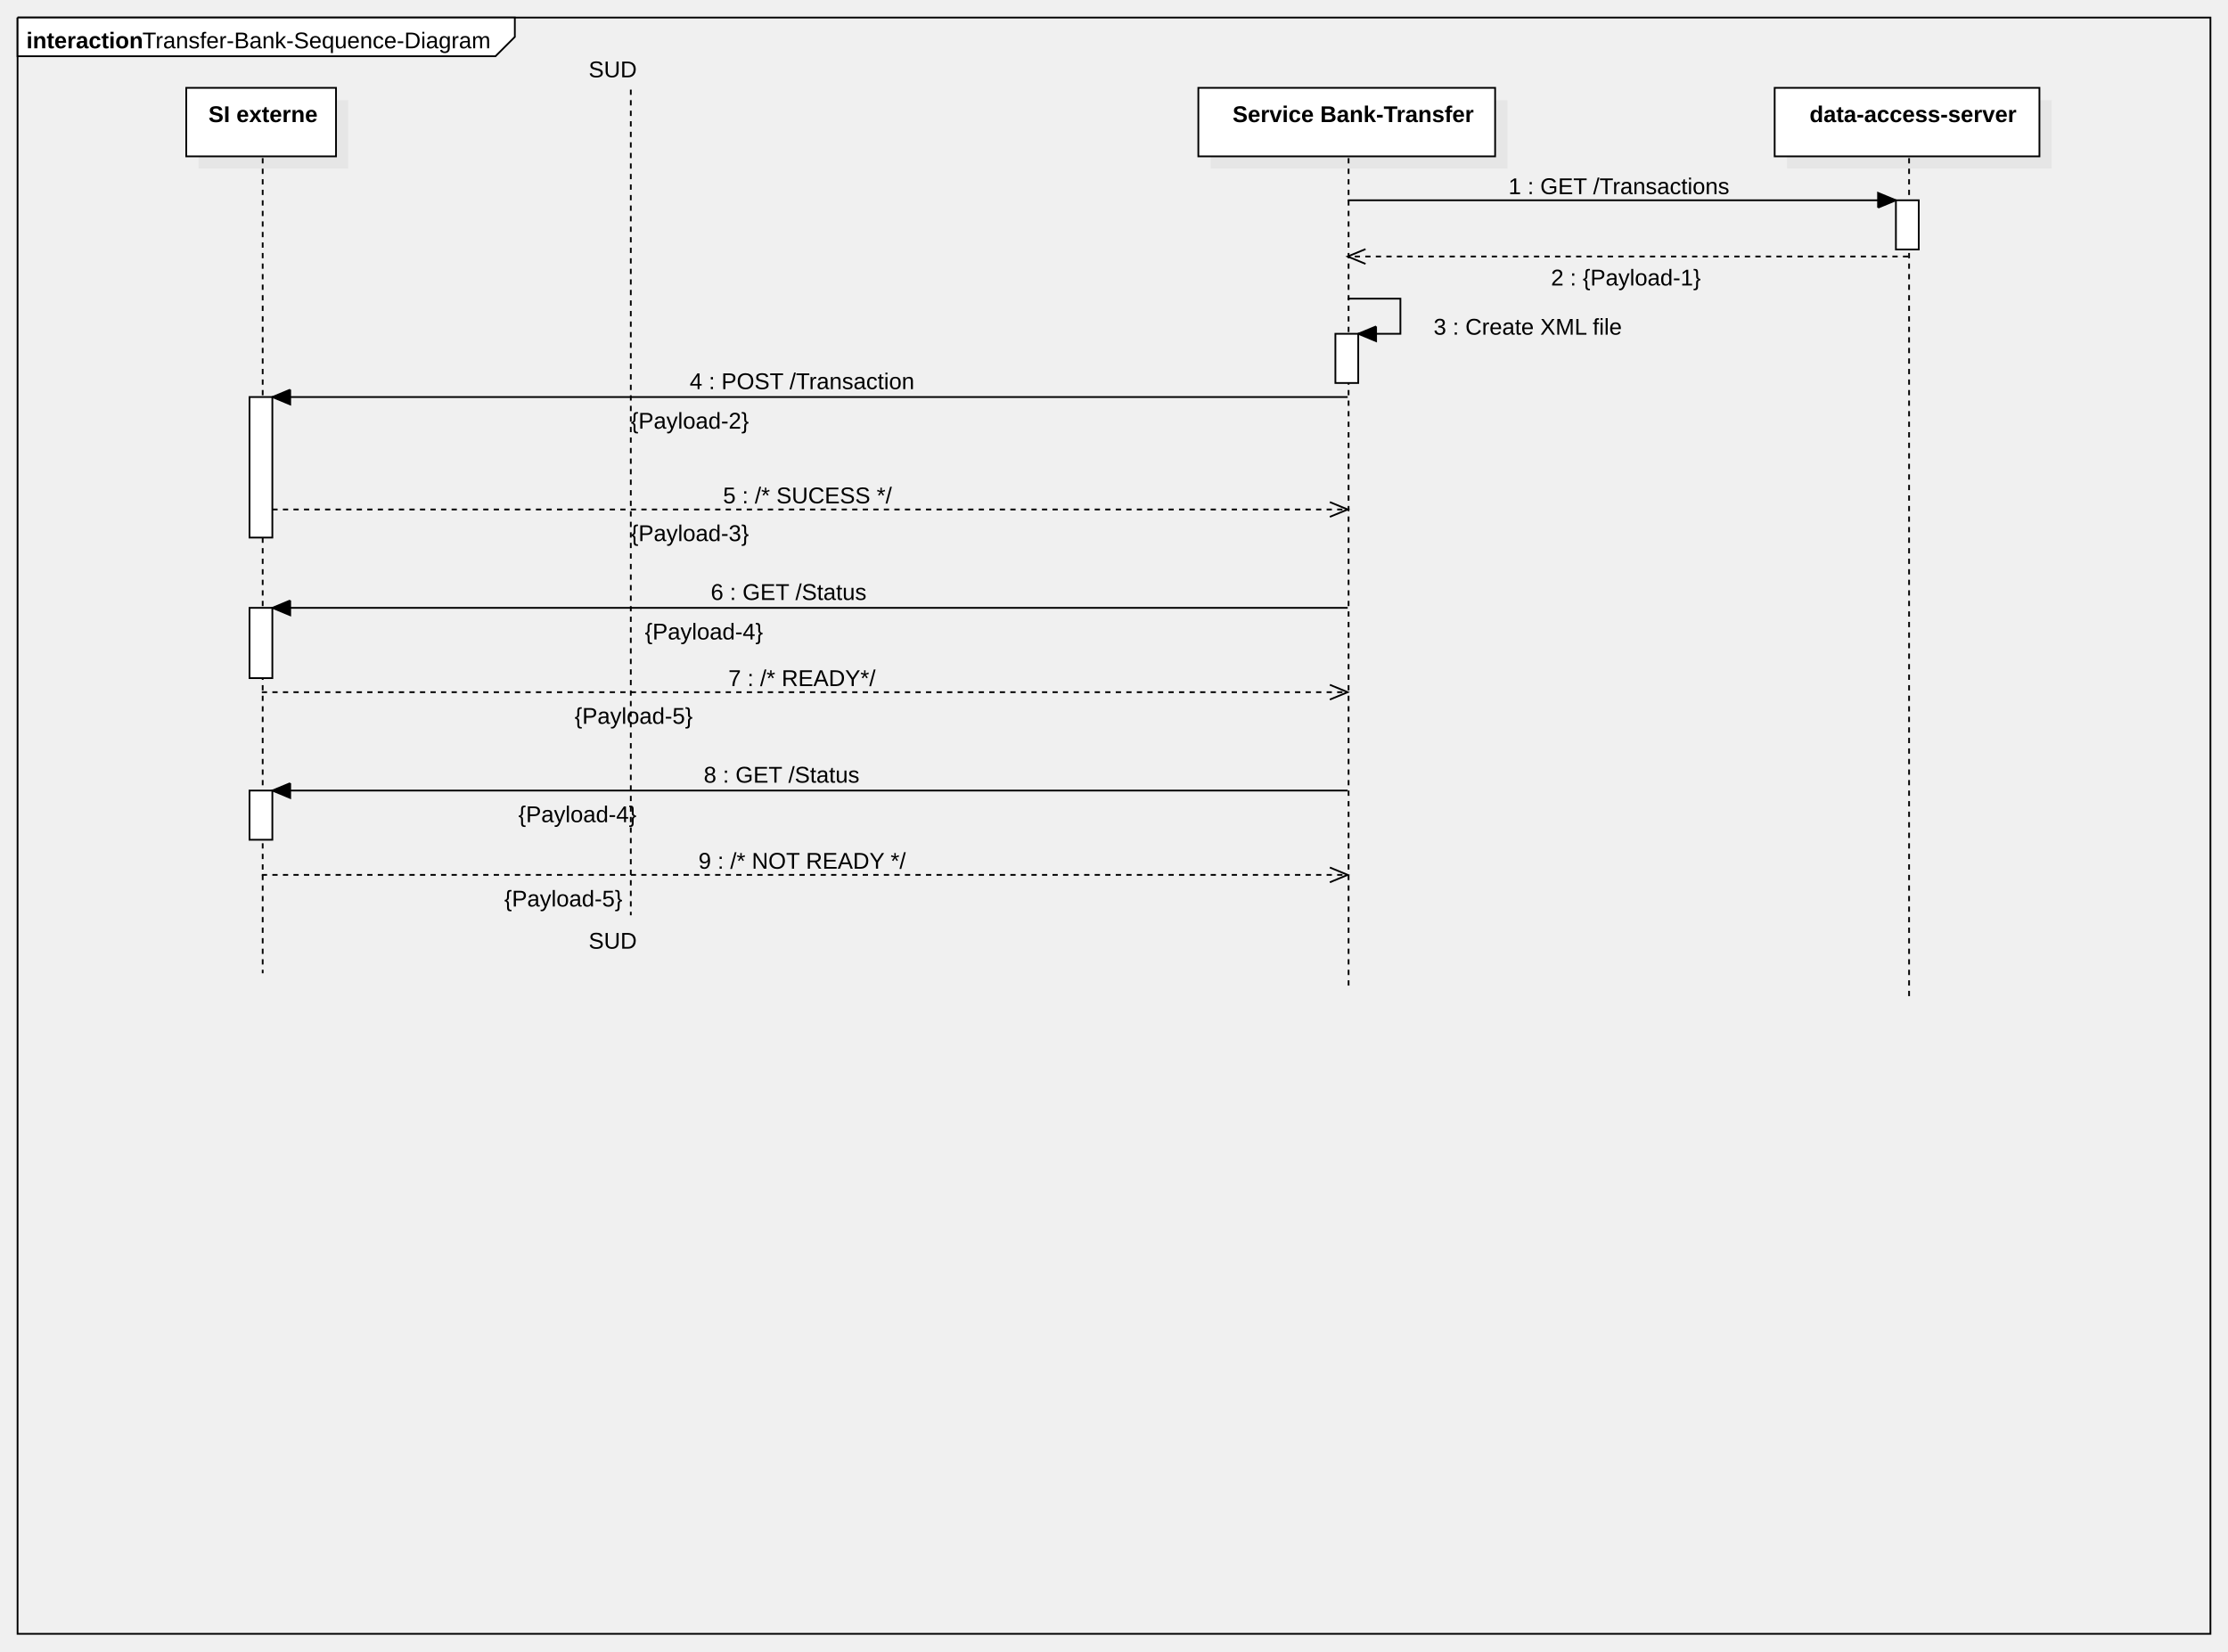
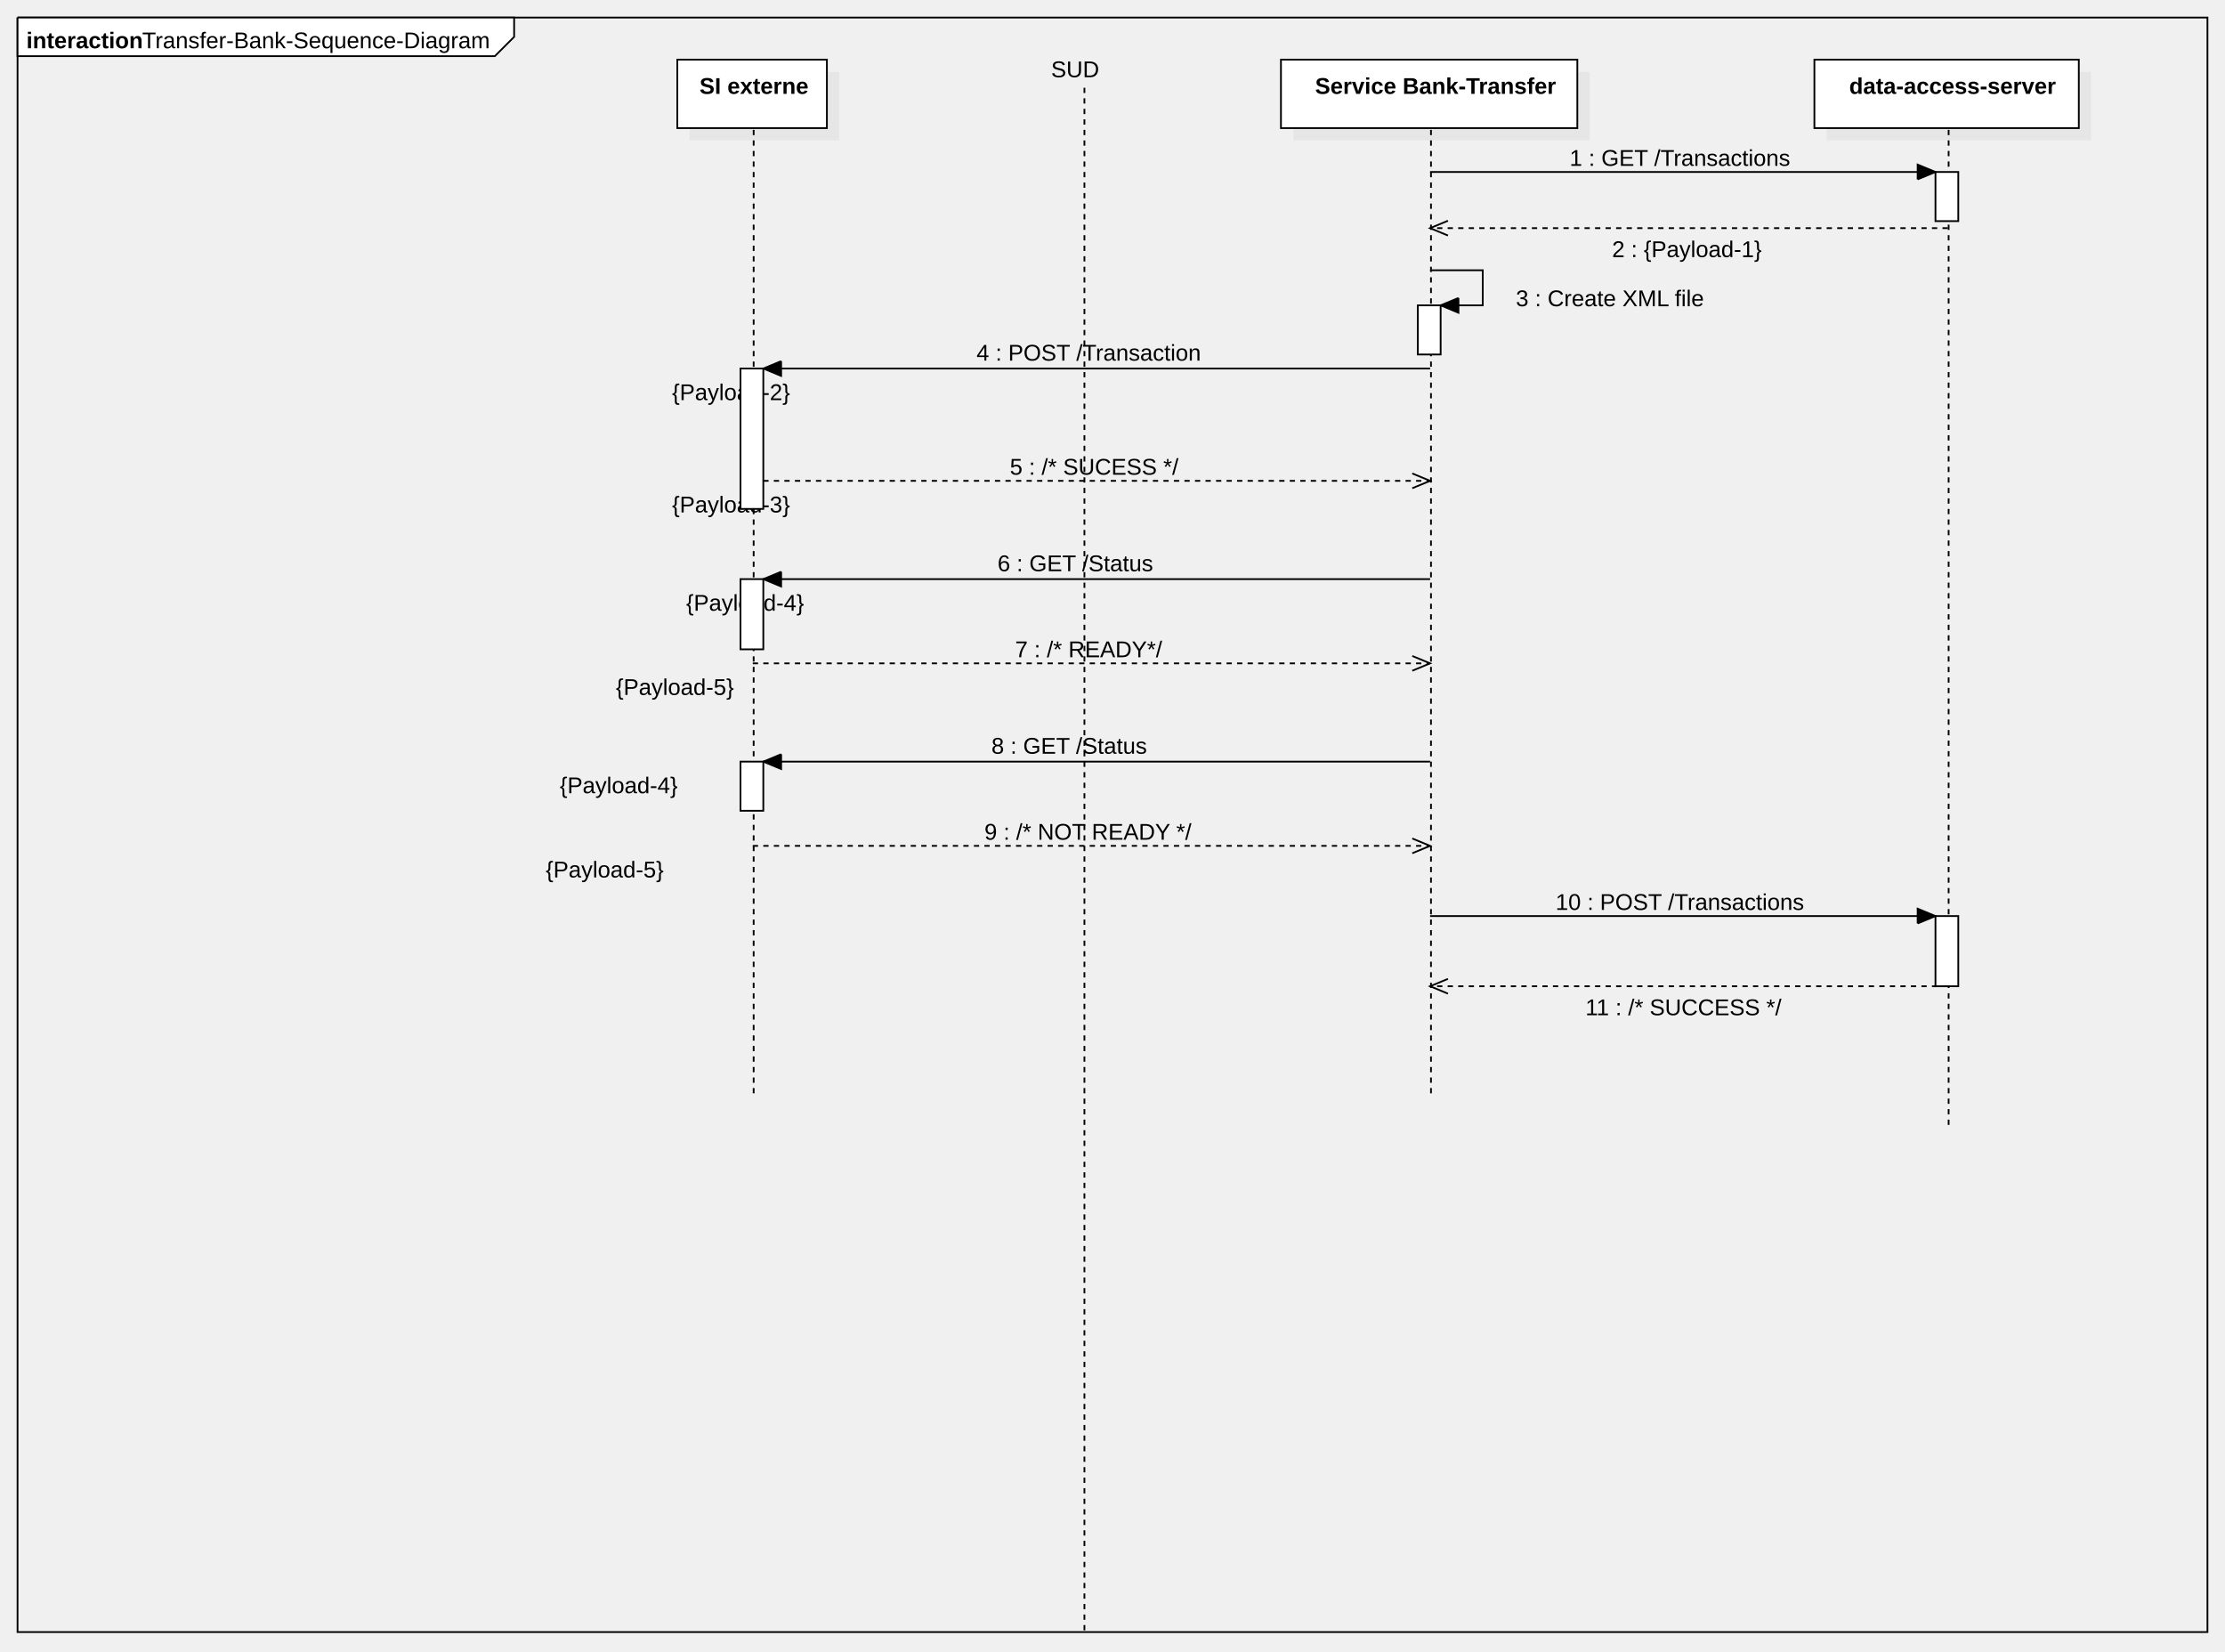
- <svg xmlns="http://www.w3.org/2000/svg" version="1.1" width="1268" height="940">
+ <svg xmlns="http://www.w3.org/2000/svg" version="1.1" width="1268" height="941">
  <defs />
  <g>
-     <g transform="translate(-14,10) scale(1,1)">
-       <path fill="none" stroke="#000000" d="M 24 0 L 1272 0 L 1272 920 L 24 920 L 24 0" stroke-miterlimit="10" />
-     </g>
-     <g transform="translate(-14,10) scale(1,1)">
-       <path fill="#ffffff" stroke="none" d="M 24 0 L 24 22 L 296 22 L 307 11 L 307 0 L 24 0" />
-     </g>
-     <g transform="translate(-14,10) scale(1,1)">
-       <path fill="none" stroke="#000000" d="M 24 0 L 24 22 L 296 22 L 307 11 L 307 0 L 24 0 L 24 0" stroke-miterlimit="10" />
-     </g>
-     <g transform="translate(-14,10) scale(1,1)">
-       <g>
-         <path fill="none" stroke="none" />
-         <text fill="#000000" stroke="none" font-family="Arial" font-size="13px" font-style="normal" font-weight="normal" text-decoration="none" x="95" y="17.5">Transfer-Bank-Sequence-Diagram</text>
-       </g>
-     </g>
-     <g transform="translate(-14,10) scale(1,1)">
-       <g>
-         <path fill="none" stroke="none" />
-         <text fill="#000000" stroke="none" font-family="Arial" font-size="13px" font-style="normal" font-weight="bold" text-decoration="none" x="29" y="17.5">interaction</text>
-       </g>
-     </g>
-     <g transform="translate(-14,10) scale(1,1)">
-       <rect fill="#C0C0C0" stroke="none" x="127" y="47" width="85.235" height="39" opacity="0.2" />
-     </g>
-     <g transform="translate(-14,10) scale(1,1)">
-       <rect fill="#ffffff" stroke="none" x="120" y="40" width="85.235" height="39" />
-     </g>
-     <g transform="translate(-14,10) scale(1,1)">
-       <path fill="none" stroke="#000000" d="M 120 40 L 205.235 40 L 205.235 79 L 120 79 L 120 40 Z Z" stroke-miterlimit="10" />
-     </g>
-     <g transform="translate(-14,10) scale(1,1)">
-       <g>
-         <path fill="none" stroke="none" />
-         <text fill="#000000" stroke="none" font-family="Arial" font-size="13px" font-style="normal" font-weight="bold" text-decoration="none" x="132.617" y="59.5">SI externe</text>
-       </g>
-     </g>
-     <g transform="translate(-14,10) scale(1,1)">
-       <path fill="none" stroke="#000000" d="M 163.5 80 L 163.5 544" stroke-miterlimit="10" stroke-dasharray="3" />
-     </g>
-     <g transform="translate(-14,10) scale(1,1)">
-       <rect fill="#C0C0C0" stroke="none" x="703" y="47" width="168.903" height="39" opacity="0.2" />
-     </g>
-     <g transform="translate(-14,10) scale(1,1)">
-       <rect fill="#ffffff" stroke="none" x="696" y="40" width="168.903" height="39" />
-     </g>
-     <g transform="translate(-14,10) scale(1,1)">
-       <path fill="none" stroke="#000000" d="M 696 40 L 864.903 40 L 864.903 79 L 696 79 L 696 40 Z Z" stroke-miterlimit="10" />
-     </g>
-     <g transform="translate(-14,10) scale(1,1)">
-       <g>
-         <path fill="none" stroke="none" />
-         <text fill="#000000" stroke="none" font-family="Arial" font-size="13px" font-style="normal" font-weight="bold" text-decoration="none" x="715.452" y="59.5">Service Bank-Transfer</text>
-       </g>
-     </g>
-     <g transform="translate(-14,10) scale(1,1)">
-       <path fill="none" stroke="#000000" d="M 781.5 80 L 781.5 552" stroke-miterlimit="10" stroke-dasharray="3" />
-     </g>
-     <g transform="translate(-14,10) scale(1,1)">
+     <g transform="translate(10,-6) scale(1,1)">
+       <path fill="none" stroke="#000000" d="M 0 16 L 1248 16 L 1248 936 L 0 936 L 0 16" stroke-miterlimit="10" />
+     </g>
+     <g transform="translate(10,-6) scale(1,1)">
+       <path fill="#ffffff" stroke="none" d="M 0 16 L 0 38 L 272 38 L 283 27 L 283 16 L 0 16" />
+     </g>
+     <g transform="translate(10,-6) scale(1,1)">
+       <path fill="none" stroke="#000000" d="M 0 16 L 0 38 L 272 38 L 283 27 L 283 16 L 0 16 L 0 16" stroke-miterlimit="10" />
+     </g>
+     <g transform="translate(10,-6) scale(1,1)">
+       <g>
+         <path fill="none" stroke="none" />
+         <text fill="#000000" stroke="none" font-family="Arial" font-size="13px" font-style="normal" font-weight="normal" text-decoration="none" x="71" y="33.5">Transfer-Bank-Sequence-Diagram</text>
+       </g>
+     </g>
+     <g transform="translate(10,-6) scale(1,1)">
+       <g>
+         <path fill="none" stroke="none" />
+         <text fill="#000000" stroke="none" font-family="Arial" font-size="13px" font-style="normal" font-weight="bold" text-decoration="none" x="5" y="33.5">interaction</text>
+       </g>
+     </g>
+     <g transform="translate(10,-6) scale(1,1)">
+       <rect fill="#C0C0C0" stroke="none" x="383" y="47" width="85.235" height="39" opacity="0.2" />
+     </g>
+     <g transform="translate(10,-6) scale(1,1)">
+       <rect fill="#ffffff" stroke="none" x="376" y="40" width="85.235" height="39" />
+     </g>
+     <g transform="translate(10,-6) scale(1,1)">
+       <path fill="none" stroke="#000000" d="M 376 40 L 461.235 40 L 461.235 79 L 376 79 L 376 40 Z Z" stroke-miterlimit="10" />
+     </g>
+     <g transform="translate(10,-6) scale(1,1)">
+       <g>
+         <path fill="none" stroke="none" />
+         <text fill="#000000" stroke="none" font-family="Arial" font-size="13px" font-style="normal" font-weight="bold" text-decoration="none" x="388.617" y="59.5">SI externe</text>
+       </g>
+     </g>
+     <g transform="translate(10,-6) scale(1,1)">
+       <path fill="none" stroke="#000000" d="M 419.5 80 L 419.5 632" stroke-miterlimit="10" stroke-dasharray="3" />
+     </g>
+     <g transform="translate(10,-6) scale(1,1)">
+       <rect fill="#C0C0C0" stroke="none" x="727" y="47" width="168.903" height="39" opacity="0.2" />
+     </g>
+     <g transform="translate(10,-6) scale(1,1)">
+       <rect fill="#ffffff" stroke="none" x="720" y="40" width="168.903" height="39" />
+     </g>
+     <g transform="translate(10,-6) scale(1,1)">
+       <path fill="none" stroke="#000000" d="M 720 40 L 888.903 40 L 888.903 79 L 720 79 L 720 40 Z Z" stroke-miterlimit="10" />
+     </g>
+     <g transform="translate(10,-6) scale(1,1)">
+       <g>
+         <path fill="none" stroke="none" />
+         <text fill="#000000" stroke="none" font-family="Arial" font-size="13px" font-style="normal" font-weight="bold" text-decoration="none" x="739.452" y="59.5">Service Bank-Transfer</text>
+       </g>
+     </g>
+     <g transform="translate(10,-6) scale(1,1)">
+       <path fill="none" stroke="#000000" d="M 805.5 80 L 805.5 632" stroke-miterlimit="10" stroke-dasharray="3" />
+     </g>
+     <g transform="translate(10,-6) scale(1,1)">
      <g>
        <path fill="none" stroke="none" />
        <text fill="#000000" stroke="none" font-family="Arial" font-size="13px" font-style="normal" font-weight="normal" text-decoration="none" x="381" y="354">{Payload-4}</text>
      </g>
    </g>
-     <g transform="translate(-14,10) scale(1,1)">
-       <g>
-         <path fill="none" stroke="none" />
-       </g>
-     </g>
-     <g transform="translate(-14,10) scale(1,1)">
-       <g>
-         <path fill="none" stroke="none" />
-         <text fill="#000000" stroke="none" font-family="Arial" font-size="13px" font-style="normal" font-weight="normal" text-decoration="none" x="349" y="34">SUD</text>
-       </g>
-     </g>
-     <g transform="translate(-14,10) scale(1,1)">
-       <g>
-         <path fill="none" stroke="none" />
-         <text fill="#000000" stroke="none" font-family="Arial" font-size="13px" font-style="normal" font-weight="normal" text-decoration="none" x="349" y="530">SUD</text>
-       </g>
-     </g>
-     <g transform="translate(-14,10) scale(1,1)">
-       <path fill="none" stroke="#000000" d="M 373 41 L 373 511" stroke-miterlimit="10" stroke-dasharray="3" />
-     </g>
-     <g transform="translate(-14,10) scale(1,1)">
+     <g transform="translate(10,-6) scale(1,1)">
+       <g>
+         <path fill="none" stroke="none" />
+       </g>
+     </g>
+     <g transform="translate(10,-6) scale(1,1)">
+       <g>
+         <path fill="none" stroke="none" />
+         <text fill="#000000" stroke="none" font-family="Arial" font-size="13px" font-style="normal" font-weight="normal" text-decoration="none" x="589" y="50">SUD</text>
+       </g>
+     </g>
+     <g transform="translate(10,-6) scale(1,1)">
+       <path fill="none" stroke="#000000" d="M 608 56 L 608 936" stroke-miterlimit="10" stroke-dasharray="3" />
+     </g>
+     <g transform="translate(10,-6) scale(1,1)">
      <rect fill="#C0C0C0" stroke="none" x="1031" y="47" width="150.688" height="39" opacity="0.2" />
    </g>
-     <g transform="translate(-14,10) scale(1,1)">
+     <g transform="translate(10,-6) scale(1,1)">
      <rect fill="#ffffff" stroke="none" x="1024" y="40" width="150.688" height="39" />
    </g>
-     <g transform="translate(-14,10) scale(1,1)">
+     <g transform="translate(10,-6) scale(1,1)">
      <path fill="none" stroke="#000000" d="M 1024 40 L 1174.688 40 L 1174.688 79 L 1024 79 L 1024 40 Z Z" stroke-miterlimit="10" />
    </g>
-     <g transform="translate(-14,10) scale(1,1)">
+     <g transform="translate(10,-6) scale(1,1)">
      <g>
        <path fill="none" stroke="none" />
        <text fill="#000000" stroke="none" font-family="Arial" font-size="13px" font-style="normal" font-weight="bold" text-decoration="none" x="1043.844" y="59.5">data-access-server</text>
      </g>
    </g>
-     <g transform="translate(-14,10) scale(1,1)">
-       <path fill="none" stroke="#000000" d="M 1100.5 80 L 1100.5 560" stroke-miterlimit="10" stroke-dasharray="3" />
-     </g>
-     <g transform="translate(-14,10) scale(1,1)">
+     <g transform="translate(10,-6) scale(1,1)">
+       <path fill="none" stroke="#000000" d="M 1100.5 80 L 1100.5 648" stroke-miterlimit="10" stroke-dasharray="3" />
+     </g>
+     <g transform="translate(10,-6) scale(1,1)">
      <g>
        <path fill="none" stroke="none" />
        <text fill="#000000" stroke="none" font-family="Arial" font-size="13px" font-style="normal" font-weight="normal" text-decoration="none" x="373" y="234">{Payload-2}</text>
      </g>
    </g>
-     <g transform="translate(-14,10) scale(1,1)">
-       <g>
-         <path fill="none" stroke="none" />
-       </g>
-     </g>
-     <g transform="translate(-14,10) scale(1,1)">
+     <g transform="translate(10,-6) scale(1,1)">
+       <g>
+         <path fill="none" stroke="none" />
+       </g>
+     </g>
+     <g transform="translate(10,-6) scale(1,1)">
      <g>
        <path fill="none" stroke="none" />
        <text fill="#000000" stroke="none" font-family="Arial" font-size="13px" font-style="normal" font-weight="normal" text-decoration="none" x="373" y="298">{Payload-3}</text>
      </g>
    </g>
-     <g transform="translate(-14,10) scale(1,1)">
-       <g>
-         <path fill="none" stroke="none" />
-       </g>
-     </g>
-     <g transform="translate(-14,10) scale(1,1)">
+     <g transform="translate(10,-6) scale(1,1)">
+       <g>
+         <path fill="none" stroke="none" />
+       </g>
+     </g>
+     <g transform="translate(10,-6) scale(1,1)">
      <g>
        <path fill="none" stroke="none" />
        <text fill="#000000" stroke="none" font-family="Arial" font-size="13px" font-style="normal" font-weight="normal" text-decoration="none" x="341" y="402">{Payload-5}</text>
      </g>
    </g>
-     <g transform="translate(-14,10) scale(1,1)">
-       <g>
-         <path fill="none" stroke="none" />
-       </g>
-     </g>
-     <g transform="translate(-14,10) scale(1,1)">
+     <g transform="translate(10,-6) scale(1,1)">
+       <g>
+         <path fill="none" stroke="none" />
+       </g>
+     </g>
+     <g transform="translate(10,-6) scale(1,1)">
      <g>
        <path fill="none" stroke="none" />
        <text fill="#000000" stroke="none" font-family="Arial" font-size="13px" font-style="normal" font-weight="normal" text-decoration="none" x="309" y="458">{Payload-4}</text>
      </g>
    </g>
-     <g transform="translate(-14,10) scale(1,1)">
-       <g>
-         <path fill="none" stroke="none" />
-       </g>
-     </g>
-     <g transform="translate(-14,10) scale(1,1)">
+     <g transform="translate(10,-6) scale(1,1)">
+       <g>
+         <path fill="none" stroke="none" />
+       </g>
+     </g>
+     <g transform="translate(10,-6) scale(1,1)">
      <g>
        <path fill="none" stroke="none" />
        <text fill="#000000" stroke="none" font-family="Arial" font-size="13px" font-style="normal" font-weight="normal" text-decoration="none" x="301" y="506">{Payload-5}</text>
      </g>
    </g>
-     <g transform="translate(-14,10) scale(1,1)">
-       <g>
-         <path fill="none" stroke="none" />
-       </g>
-     </g>
-     <g transform="translate(-14,10) scale(1,1)">
-       <path fill="none" stroke="#000000" d="M 781 104 L 1093 104" stroke-miterlimit="10" />
-     </g>
-     <g transform="translate(-14,10) scale(1,1)">
+     <g transform="translate(10,-6) scale(1,1)">
+       <g>
+         <path fill="none" stroke="none" />
+       </g>
+     </g>
+     <g transform="translate(10,-6) scale(1,1)">
+       <path fill="none" stroke="#000000" d="M 805 104 L 1093 104" stroke-miterlimit="10" />
+     </g>
+     <g transform="translate(10,-6) scale(1,1)">
      <path fill="#000000" stroke="none" d="M 1082.837 108.21 L 1093 104 L 1082.837 99.79" />
    </g>
-     <g transform="translate(-14,10) scale(1,1)">
+     <g transform="translate(10,-6) scale(1,1)">
      <path fill="none" stroke="#000000" d="M 1082.837 108.21 L 1093 104 L 1082.837 99.79 L 1082.837 108.21" stroke-miterlimit="10" />
    </g>
-     <g transform="translate(-14,10) scale(1,1)">
-       <g>
-         <path fill="none" stroke="none" />
-         <text fill="#000000" stroke="none" font-family="Arial" font-size="13px" font-style="normal" font-weight="normal" text-decoration="none" x="872.5" y="100.5">1 : GET /Transactions</text>
-       </g>
-     </g>
-     <g transform="translate(-14,10) scale(1,1)">
+     <g transform="translate(10,-6) scale(1,1)">
+       <g>
+         <path fill="none" stroke="none" />
+         <text fill="#000000" stroke="none" font-family="Arial" font-size="13px" font-style="normal" font-weight="normal" text-decoration="none" x="884.5" y="100.5">1 : GET /Transactions</text>
+       </g>
+     </g>
+     <g transform="translate(10,-6) scale(1,1)">
      <rect fill="#ffffff" stroke="none" x="1093" y="104" width="13" height="28" />
    </g>
-     <g transform="translate(-14,10) scale(1,1)">
+     <g transform="translate(10,-6) scale(1,1)">
      <path fill="none" stroke="#000000" d="M 1093 104 L 1106 104 L 1106 132 L 1093 132 L 1093 104 Z Z" stroke-miterlimit="10" />
    </g>
-     <g transform="translate(-14,10) scale(1,1)">
-       <path fill="none" stroke="#000000" d="M 1100 136 L 781 136" stroke-miterlimit="10" stroke-dasharray="3" />
-     </g>
-     <g transform="translate(-14,10) scale(1,1)">
-       <path fill="none" stroke="#000000" d="M 791.163 131.79 L 781 136 L 791.163 140.21" stroke-miterlimit="10" />
-     </g>
-     <g transform="translate(-14,10) scale(1,1)">
-       <g>
-         <path fill="none" stroke="none" />
-         <text fill="#000000" stroke="none" font-family="Arial" font-size="13px" font-style="normal" font-weight="normal" text-decoration="none" x="896.687" y="152.5">2 : {Payload-1}</text>
-       </g>
-     </g>
-     <g transform="translate(-14,10) scale(1,1)">
-       <path fill="none" stroke="#000000" d="M 781 160 L 811 160 L 811 180 L 787 180" stroke-miterlimit="10" />
-     </g>
-     <g transform="translate(-14,10) scale(1,1)">
-       <path fill="#000000" stroke="none" d="M 797.163 175.79 L 787 180 L 797.163 184.21" />
-     </g>
-     <g transform="translate(-14,10) scale(1,1)">
-       <path fill="none" stroke="#000000" d="M 797.163 175.79 L 787 180 L 797.163 184.21 L 797.163 175.79" stroke-miterlimit="10" />
-     </g>
-     <g transform="translate(-14,10) scale(1,1)">
-       <g>
-         <path fill="none" stroke="none" />
-         <text fill="#000000" stroke="none" font-family="Arial" font-size="13px" font-style="normal" font-weight="normal" text-decoration="none" x="829.879" y="180.5">3 : Create XML file</text>
-       </g>
-     </g>
-     <g transform="translate(-14,10) scale(1,1)">
-       <rect fill="#ffffff" stroke="none" x="774" y="180" width="13" height="28" />
-     </g>
-     <g transform="translate(-14,10) scale(1,1)">
-       <path fill="none" stroke="#000000" d="M 774 180 L 787 180 L 787 208 L 774 208 L 774 180 Z Z" stroke-miterlimit="10" />
-     </g>
-     <g transform="translate(-14,10) scale(1,1)">
-       <path fill="none" stroke="#000000" d="M 781 216 L 169 216" stroke-miterlimit="10" />
-     </g>
-     <g transform="translate(-14,10) scale(1,1)">
-       <path fill="#000000" stroke="none" d="M 179.163 211.79 L 169 216 L 179.163 220.21" />
-     </g>
-     <g transform="translate(-14,10) scale(1,1)">
-       <path fill="none" stroke="#000000" d="M 179.163 211.79 L 169 216 L 179.163 220.21 L 179.163 211.79" stroke-miterlimit="10" />
-     </g>
-     <g transform="translate(-14,10) scale(1,1)">
-       <g>
-         <path fill="none" stroke="none" />
-         <text fill="#000000" stroke="none" font-family="Arial" font-size="13px" font-style="normal" font-weight="normal" text-decoration="none" x="406.5" y="211.5">4 :  POST /Transaction</text>
-       </g>
-     </g>
-     <g transform="translate(-14,10) scale(1,1)">
-       <rect fill="#ffffff" stroke="none" x="156" y="216" width="13" height="80" />
-     </g>
-     <g transform="translate(-14,10) scale(1,1)">
-       <path fill="none" stroke="#000000" d="M 156 216 L 169 216 L 169 296 L 156 296 L 156 216 Z Z" stroke-miterlimit="10" />
-     </g>
-     <g transform="translate(-14,10) scale(1,1)">
-       <path fill="none" stroke="#000000" d="M 169 280 L 781 280" stroke-miterlimit="10" stroke-dasharray="3" />
-     </g>
-     <g transform="translate(-14,10) scale(1,1)">
-       <path fill="none" stroke="#000000" d="M 770.837 284.21 L 781 280 L 770.837 275.79" stroke-miterlimit="10" />
-     </g>
-     <g transform="translate(-14,10) scale(1,1)">
-       <g>
-         <path fill="none" stroke="none" />
-         <text fill="#000000" stroke="none" font-family="Arial" font-size="13px" font-style="normal" font-weight="normal" text-decoration="none" x="425.5" y="276.5">5 : /* SUCESS */</text>
-       </g>
-     </g>
-     <g transform="translate(-14,10) scale(1,1)">
-       <path fill="none" stroke="#000000" d="M 781 336 L 169 336" stroke-miterlimit="10" />
-     </g>
-     <g transform="translate(-14,10) scale(1,1)">
-       <path fill="#000000" stroke="none" d="M 179.163 331.79 L 169 336 L 179.163 340.21" />
-     </g>
-     <g transform="translate(-14,10) scale(1,1)">
-       <path fill="none" stroke="#000000" d="M 179.163 331.79 L 169 336 L 179.163 340.21 L 179.163 331.79" stroke-miterlimit="10" />
-     </g>
-     <g transform="translate(-14,10) scale(1,1)">
-       <g>
-         <path fill="none" stroke="none" />
-         <text fill="#000000" stroke="none" font-family="Arial" font-size="13px" font-style="normal" font-weight="normal" text-decoration="none" x="418.5" y="331.5">6 : GET /Status</text>
-       </g>
-     </g>
-     <g transform="translate(-14,10) scale(1,1)">
-       <rect fill="#ffffff" stroke="none" x="156" y="336" width="13" height="40" />
-     </g>
-     <g transform="translate(-14,10) scale(1,1)">
-       <path fill="none" stroke="#000000" d="M 156 336 L 169 336 L 169 376 L 156 376 L 156 336 Z Z" stroke-miterlimit="10" />
-     </g>
-     <g transform="translate(-14,10) scale(1,1)">
-       <path fill="none" stroke="#000000" d="M 163 384 L 781 384" stroke-miterlimit="10" stroke-dasharray="3" />
-     </g>
-     <g transform="translate(-14,10) scale(1,1)">
-       <path fill="none" stroke="#000000" d="M 770.837 388.21 L 781 384 L 770.837 379.79" stroke-miterlimit="10" />
-     </g>
-     <g transform="translate(-14,10) scale(1,1)">
-       <g>
-         <path fill="none" stroke="none" />
-         <text fill="#000000" stroke="none" font-family="Arial" font-size="13px" font-style="normal" font-weight="normal" text-decoration="none" x="428.5" y="380.5">7 : /* READY*/</text>
-       </g>
-     </g>
-     <g transform="translate(-14,10) scale(1,1)">
-       <path fill="none" stroke="#000000" d="M 781 440 L 169 440" stroke-miterlimit="10" />
-     </g>
-     <g transform="translate(-14,10) scale(1,1)">
-       <path fill="#000000" stroke="none" d="M 179.163 435.79 L 169 440 L 179.163 444.21" />
-     </g>
-     <g transform="translate(-14,10) scale(1,1)">
-       <path fill="none" stroke="#000000" d="M 179.163 435.79 L 169 440 L 179.163 444.21 L 179.163 435.79" stroke-miterlimit="10" />
-     </g>
-     <g transform="translate(-14,10) scale(1,1)">
-       <g>
-         <path fill="none" stroke="none" />
-         <text fill="#000000" stroke="none" font-family="Arial" font-size="13px" font-style="normal" font-weight="normal" text-decoration="none" x="414.5" y="435.5">8 : GET /Status</text>
-       </g>
-     </g>
-     <g transform="translate(-14,10) scale(1,1)">
-       <rect fill="#ffffff" stroke="none" x="156" y="440" width="13" height="28" />
-     </g>
-     <g transform="translate(-14,10) scale(1,1)">
-       <path fill="none" stroke="#000000" d="M 156 440 L 169 440 L 169 468 L 156 468 L 156 440 Z Z" stroke-miterlimit="10" />
-     </g>
-     <g transform="translate(-14,10) scale(1,1)">
-       <path fill="none" stroke="#000000" d="M 163 488 L 781 488" stroke-miterlimit="10" stroke-dasharray="3" />
-     </g>
-     <g transform="translate(-14,10) scale(1,1)">
-       <path fill="none" stroke="#000000" d="M 770.837 492.21 L 781 488 L 770.837 483.79" stroke-miterlimit="10" />
-     </g>
-     <g transform="translate(-14,10) scale(1,1)">
-       <g>
-         <path fill="none" stroke="none" />
-         <text fill="#000000" stroke="none" font-family="Arial" font-size="13px" font-style="normal" font-weight="normal" text-decoration="none" x="411.5" y="484.5">9 : /* NOT READY */</text>
+     <g transform="translate(10,-6) scale(1,1)">
+       <path fill="none" stroke="#000000" d="M 1100 136 L 805 136" stroke-miterlimit="10" stroke-dasharray="3" />
+     </g>
+     <g transform="translate(10,-6) scale(1,1)">
+       <path fill="none" stroke="#000000" d="M 815.163 131.79 L 805 136 L 815.163 140.21" stroke-miterlimit="10" />
+     </g>
+     <g transform="translate(10,-6) scale(1,1)">
+       <g>
+         <path fill="none" stroke="none" />
+         <text fill="#000000" stroke="none" font-family="Arial" font-size="13px" font-style="normal" font-weight="normal" text-decoration="none" x="908.687" y="152.5">2 : {Payload-1}</text>
+       </g>
+     </g>
+     <g transform="translate(10,-6) scale(1,1)">
+       <path fill="none" stroke="#000000" d="M 805 160 L 835 160 L 835 180 L 811 180" stroke-miterlimit="10" />
+     </g>
+     <g transform="translate(10,-6) scale(1,1)">
+       <path fill="#000000" stroke="none" d="M 821.163 175.79 L 811 180 L 821.163 184.21" />
+     </g>
+     <g transform="translate(10,-6) scale(1,1)">
+       <path fill="none" stroke="#000000" d="M 821.163 175.79 L 811 180 L 821.163 184.21 L 821.163 175.79" stroke-miterlimit="10" />
+     </g>
+     <g transform="translate(10,-6) scale(1,1)">
+       <g>
+         <path fill="none" stroke="none" />
+         <text fill="#000000" stroke="none" font-family="Arial" font-size="13px" font-style="normal" font-weight="normal" text-decoration="none" x="853.879" y="180.5">3 : Create XML file</text>
+       </g>
+     </g>
+     <g transform="translate(10,-6) scale(1,1)">
+       <rect fill="#ffffff" stroke="none" x="798" y="180" width="13" height="28" />
+     </g>
+     <g transform="translate(10,-6) scale(1,1)">
+       <path fill="none" stroke="#000000" d="M 798 180 L 811 180 L 811 208 L 798 208 L 798 180 Z Z" stroke-miterlimit="10" />
+     </g>
+     <g transform="translate(10,-6) scale(1,1)">
+       <path fill="none" stroke="#000000" d="M 805 216 L 425 216" stroke-miterlimit="10" />
+     </g>
+     <g transform="translate(10,-6) scale(1,1)">
+       <path fill="#000000" stroke="none" d="M 435.163 211.79 L 425 216 L 435.163 220.21" />
+     </g>
+     <g transform="translate(10,-6) scale(1,1)">
+       <path fill="none" stroke="#000000" d="M 435.163 211.79 L 425 216 L 435.163 220.21 L 435.163 211.79" stroke-miterlimit="10" />
+     </g>
+     <g transform="translate(10,-6) scale(1,1)">
+       <g>
+         <path fill="none" stroke="none" />
+         <text fill="#000000" stroke="none" font-family="Arial" font-size="13px" font-style="normal" font-weight="normal" text-decoration="none" x="546.5" y="211.5">4 :  POST /Transaction</text>
+       </g>
+     </g>
+     <g transform="translate(10,-6) scale(1,1)">
+       <rect fill="#ffffff" stroke="none" x="412" y="216" width="13" height="80" />
+     </g>
+     <g transform="translate(10,-6) scale(1,1)">
+       <path fill="none" stroke="#000000" d="M 412 216 L 425 216 L 425 296 L 412 296 L 412 216 Z Z" stroke-miterlimit="10" />
+     </g>
+     <g transform="translate(10,-6) scale(1,1)">
+       <path fill="none" stroke="#000000" d="M 425 280 L 805 280" stroke-miterlimit="10" stroke-dasharray="3" />
+     </g>
+     <g transform="translate(10,-6) scale(1,1)">
+       <path fill="none" stroke="#000000" d="M 794.837 284.21 L 805 280 L 794.837 275.79" stroke-miterlimit="10" />
+     </g>
+     <g transform="translate(10,-6) scale(1,1)">
+       <g>
+         <path fill="none" stroke="none" />
+         <text fill="#000000" stroke="none" font-family="Arial" font-size="13px" font-style="normal" font-weight="normal" text-decoration="none" x="565.5" y="276.5">5 : /* SUCESS */</text>
+       </g>
+     </g>
+     <g transform="translate(10,-6) scale(1,1)">
+       <path fill="none" stroke="#000000" d="M 805 336 L 425 336" stroke-miterlimit="10" />
+     </g>
+     <g transform="translate(10,-6) scale(1,1)">
+       <path fill="#000000" stroke="none" d="M 435.163 331.79 L 425 336 L 435.163 340.21" />
+     </g>
+     <g transform="translate(10,-6) scale(1,1)">
+       <path fill="none" stroke="#000000" d="M 435.163 331.79 L 425 336 L 435.163 340.21 L 435.163 331.79" stroke-miterlimit="10" />
+     </g>
+     <g transform="translate(10,-6) scale(1,1)">
+       <g>
+         <path fill="none" stroke="none" />
+         <text fill="#000000" stroke="none" font-family="Arial" font-size="13px" font-style="normal" font-weight="normal" text-decoration="none" x="558.5" y="331.5">6 : GET /Status</text>
+       </g>
+     </g>
+     <g transform="translate(10,-6) scale(1,1)">
+       <rect fill="#ffffff" stroke="none" x="412" y="336" width="13" height="40" />
+     </g>
+     <g transform="translate(10,-6) scale(1,1)">
+       <path fill="none" stroke="#000000" d="M 412 336 L 425 336 L 425 376 L 412 376 L 412 336 Z Z" stroke-miterlimit="10" />
+     </g>
+     <g transform="translate(10,-6) scale(1,1)">
+       <path fill="none" stroke="#000000" d="M 419 384 L 805 384" stroke-miterlimit="10" stroke-dasharray="3" />
+     </g>
+     <g transform="translate(10,-6) scale(1,1)">
+       <path fill="none" stroke="#000000" d="M 794.837 388.21 L 805 384 L 794.837 379.79" stroke-miterlimit="10" />
+     </g>
+     <g transform="translate(10,-6) scale(1,1)">
+       <g>
+         <path fill="none" stroke="none" />
+         <text fill="#000000" stroke="none" font-family="Arial" font-size="13px" font-style="normal" font-weight="normal" text-decoration="none" x="568.5" y="380.5">7 : /* READY*/</text>
+       </g>
+     </g>
+     <g transform="translate(10,-6) scale(1,1)">
+       <path fill="none" stroke="#000000" d="M 805 440 L 425 440" stroke-miterlimit="10" />
+     </g>
+     <g transform="translate(10,-6) scale(1,1)">
+       <path fill="#000000" stroke="none" d="M 435.163 435.79 L 425 440 L 435.163 444.21" />
+     </g>
+     <g transform="translate(10,-6) scale(1,1)">
+       <path fill="none" stroke="#000000" d="M 435.163 435.79 L 425 440 L 435.163 444.21 L 435.163 435.79" stroke-miterlimit="10" />
+     </g>
+     <g transform="translate(10,-6) scale(1,1)">
+       <g>
+         <path fill="none" stroke="none" />
+         <text fill="#000000" stroke="none" font-family="Arial" font-size="13px" font-style="normal" font-weight="normal" text-decoration="none" x="555" y="435.5">8 : GET /Status</text>
+       </g>
+     </g>
+     <g transform="translate(10,-6) scale(1,1)">
+       <rect fill="#ffffff" stroke="none" x="412" y="440" width="13" height="28" />
+     </g>
+     <g transform="translate(10,-6) scale(1,1)">
+       <path fill="none" stroke="#000000" d="M 412 440 L 425 440 L 425 468 L 412 468 L 412 440 Z Z" stroke-miterlimit="10" />
+     </g>
+     <g transform="translate(10,-6) scale(1,1)">
+       <path fill="none" stroke="#000000" d="M 419 488 L 805 488" stroke-miterlimit="10" stroke-dasharray="3" />
+     </g>
+     <g transform="translate(10,-6) scale(1,1)">
+       <path fill="none" stroke="#000000" d="M 794.837 492.21 L 805 488 L 794.837 483.79" stroke-miterlimit="10" />
+     </g>
+     <g transform="translate(10,-6) scale(1,1)">
+       <g>
+         <path fill="none" stroke="none" />
+         <text fill="#000000" stroke="none" font-family="Arial" font-size="13px" font-style="normal" font-weight="normal" text-decoration="none" x="551" y="484.5">9 : /* NOT READY */</text>
+       </g>
+     </g>
+     <g transform="translate(10,-6) scale(1,1)">
+       <path fill="none" stroke="#000000" d="M 805 528 L 1093 528" stroke-miterlimit="10" />
+     </g>
+     <g transform="translate(10,-6) scale(1,1)">
+       <path fill="#000000" stroke="none" d="M 1082.837 532.21 L 1093 528 L 1082.837 523.79" />
+     </g>
+     <g transform="translate(10,-6) scale(1,1)">
+       <path fill="none" stroke="#000000" d="M 1082.837 532.21 L 1093 528 L 1082.837 523.79 L 1082.837 532.21" stroke-miterlimit="10" />
+     </g>
+     <g transform="translate(10,-6) scale(1,1)">
+       <g>
+         <path fill="none" stroke="none" />
+         <text fill="#000000" stroke="none" font-family="Arial" font-size="13px" font-style="normal" font-weight="normal" text-decoration="none" x="876.5" y="524.5">10 : POST /Transactions</text>
+       </g>
+     </g>
+     <g transform="translate(10,-6) scale(1,1)">
+       <rect fill="#ffffff" stroke="none" x="1093" y="528" width="13" height="40" />
+     </g>
+     <g transform="translate(10,-6) scale(1,1)">
+       <path fill="none" stroke="#000000" d="M 1093 528 L 1106 528 L 1106 568 L 1093 568 L 1093 528 Z Z" stroke-miterlimit="10" />
+     </g>
+     <g transform="translate(10,-6) scale(1,1)">
+       <path fill="none" stroke="#000000" d="M 1100 568 L 805 568" stroke-miterlimit="10" stroke-dasharray="3" />
+     </g>
+     <g transform="translate(10,-6) scale(1,1)">
+       <path fill="none" stroke="#000000" d="M 815.163 563.79 L 805 568 L 815.163 572.21" stroke-miterlimit="10" />
+     </g>
+     <g transform="translate(10,-6) scale(1,1)">
+       <g>
+         <path fill="none" stroke="none" />
+         <text fill="#000000" stroke="none" font-family="Arial" font-size="13px" font-style="normal" font-weight="normal" text-decoration="none" x="893.5" y="584.5">11 : /* SUCCESS */</text>
      </g>
    </g>
  </g>
</svg>
